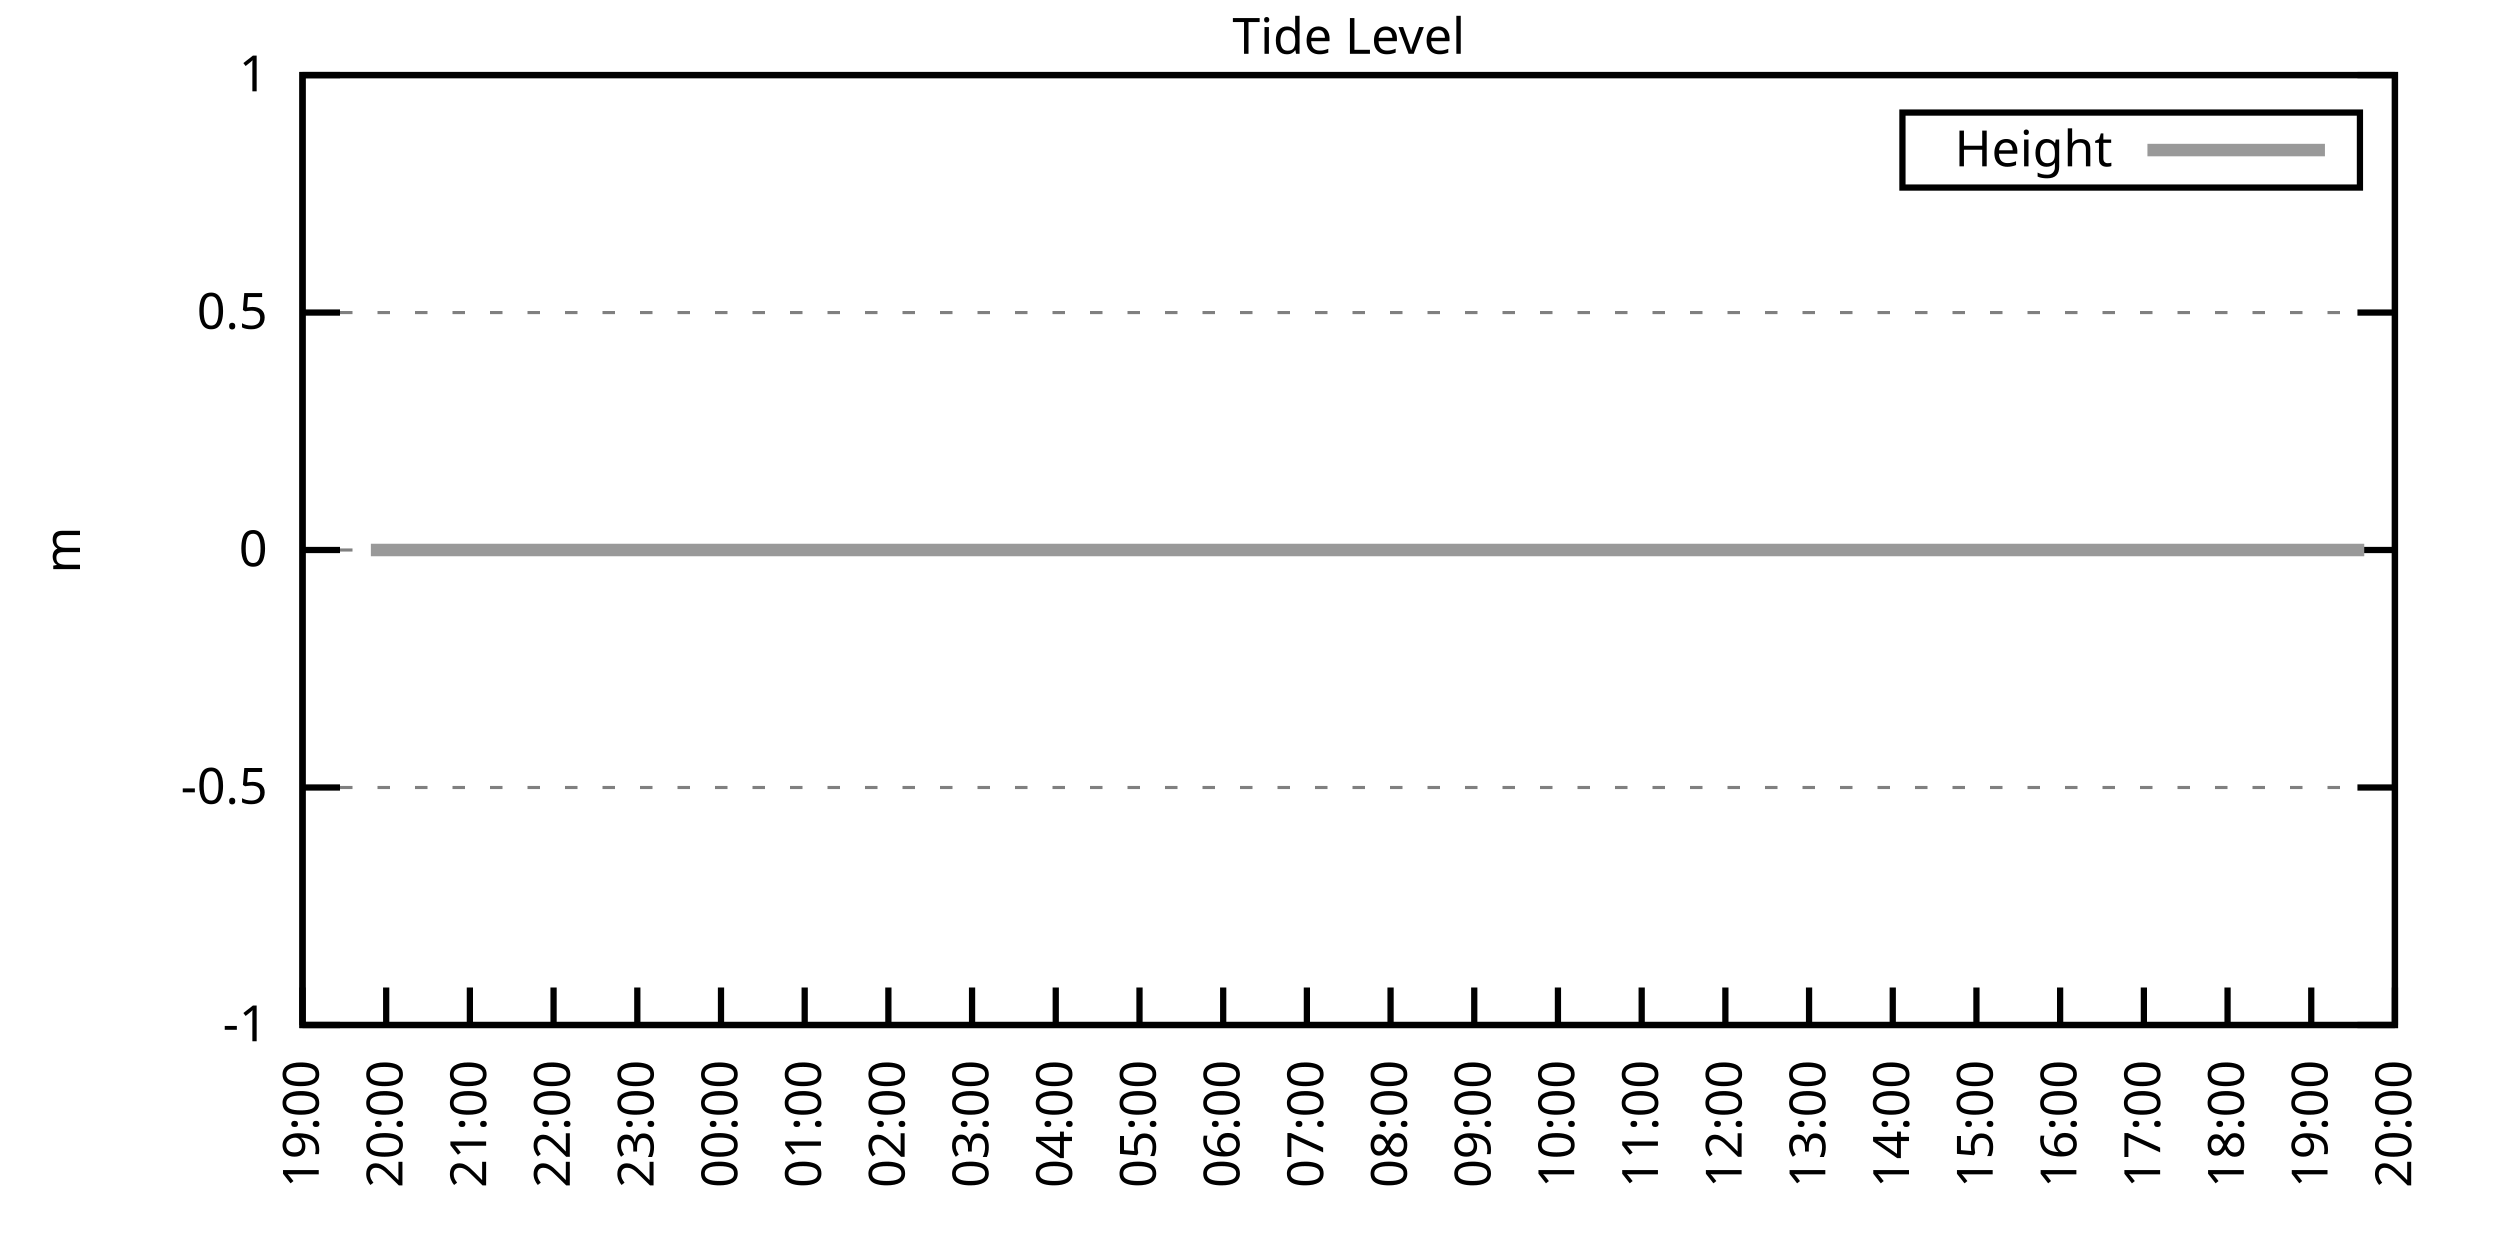
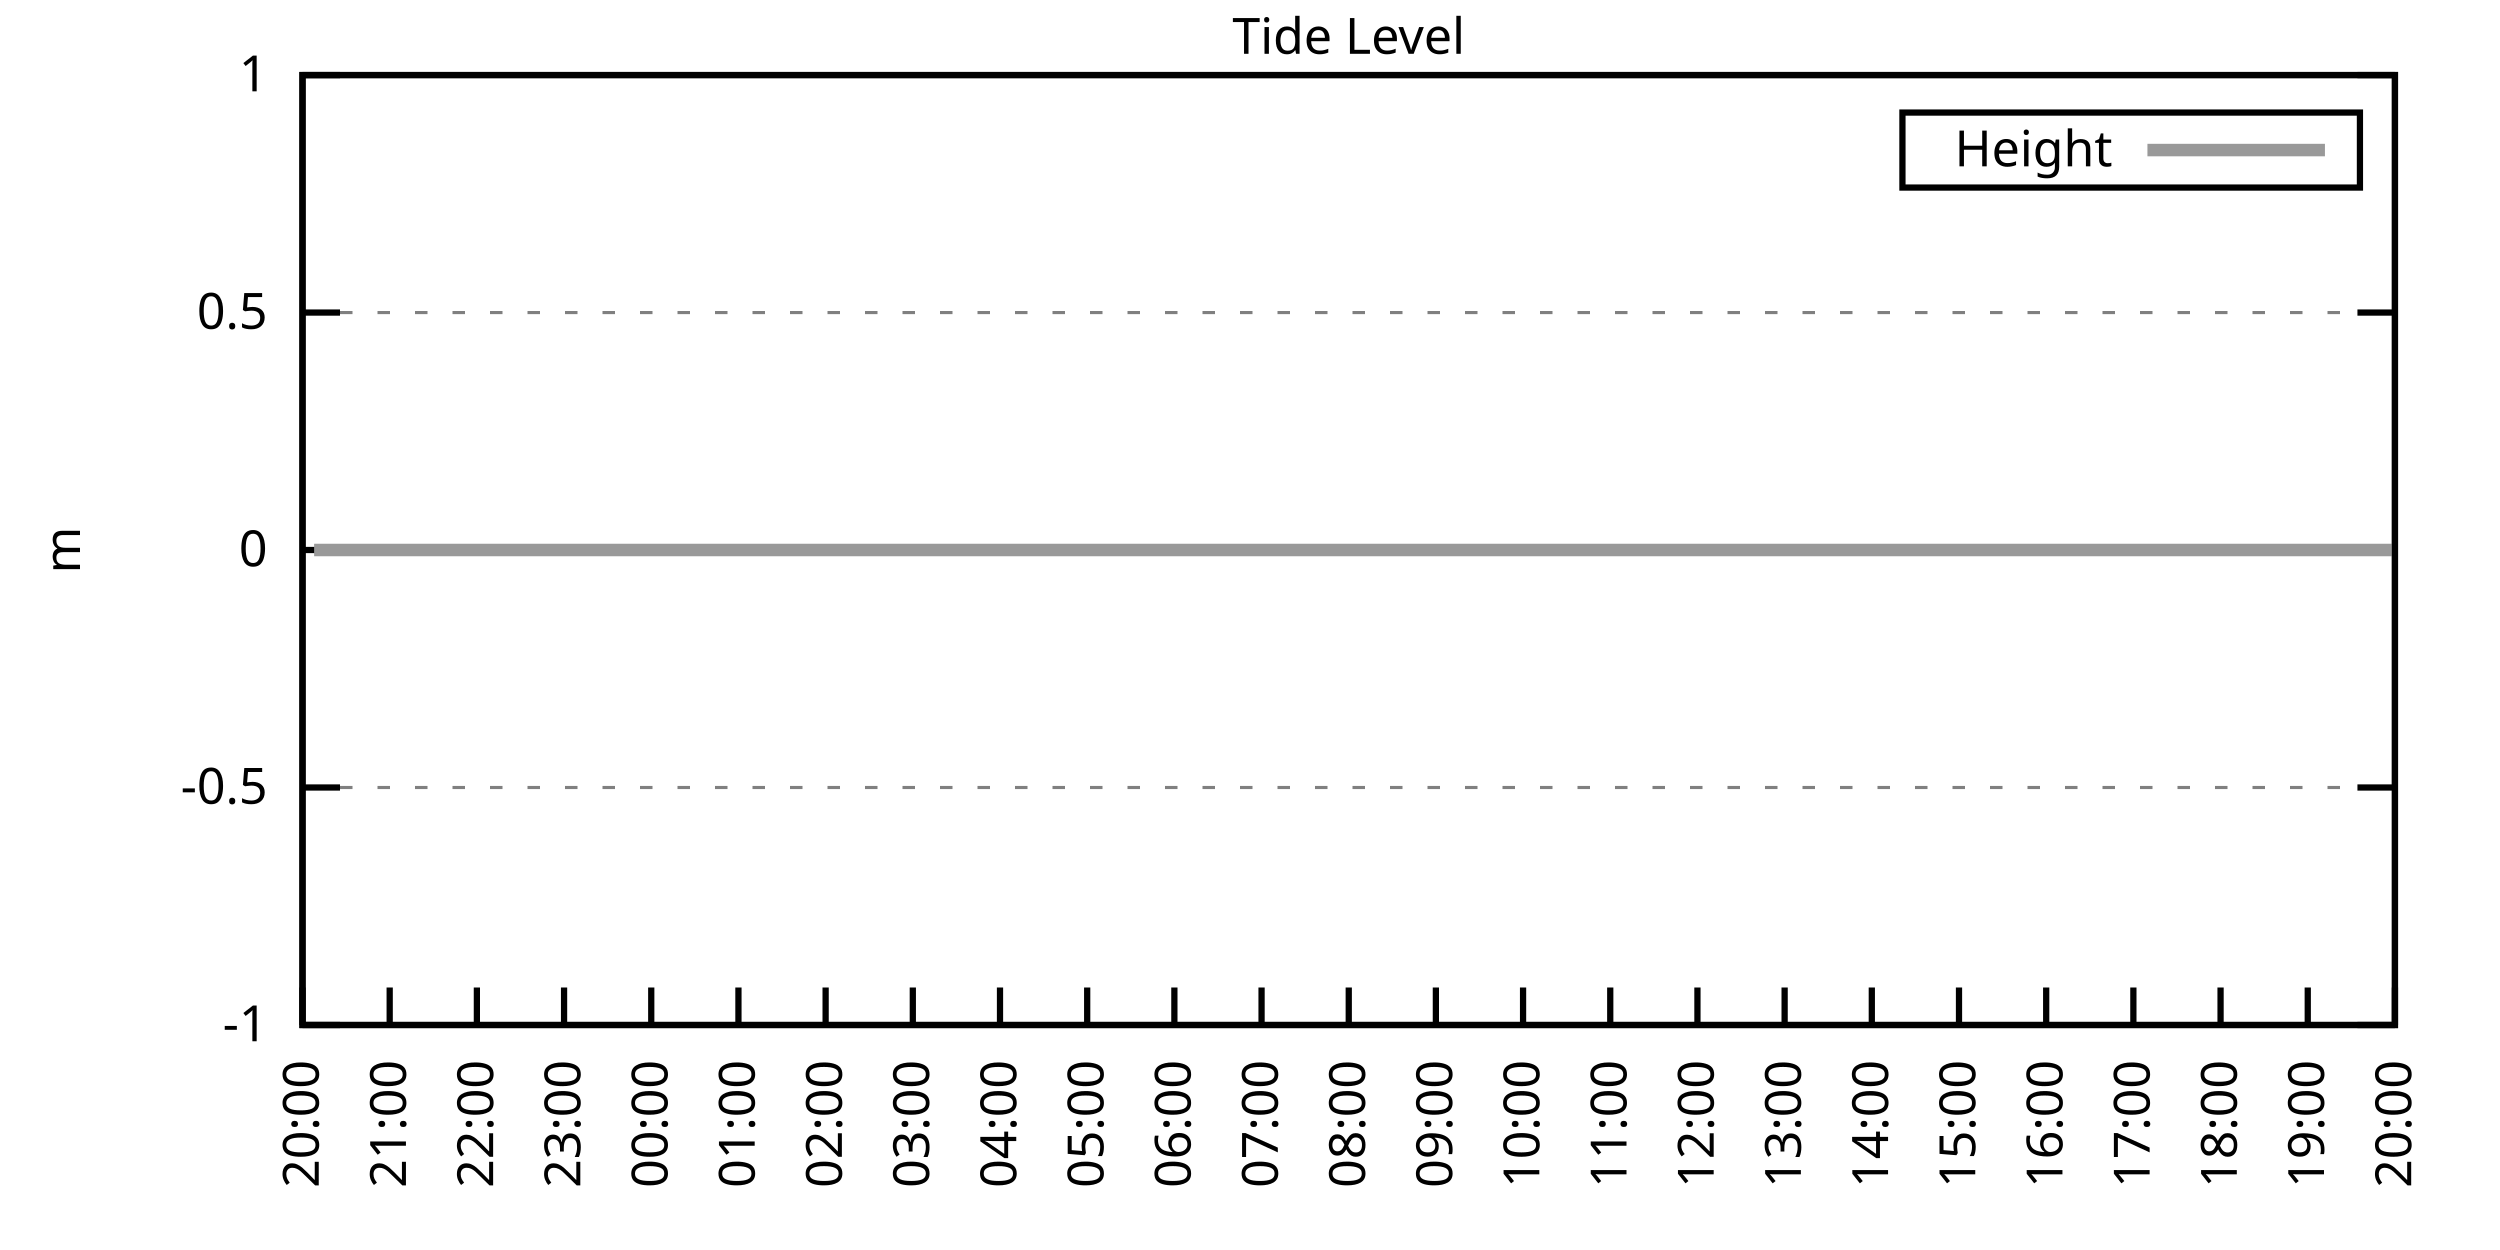
<svg xmlns="http://www.w3.org/2000/svg" xmlns:xlink="http://www.w3.org/1999/xlink" width="400" height="200" viewBox="0 0 400 200">
  <g id="gnuplot_canvas">
    <rect x="0" y="0" width="400" height="200" fill="none" />
    <defs>
      <circle id="gpDot" r="0.5" stroke-width="0.5" stroke="currentColor" />
      <path id="gpPt0" stroke-width="0.333" stroke="currentColor" d="M-1,0 h2 M0,-1 v2" />
      <path id="gpPt1" stroke-width="0.333" stroke="currentColor" d="M-1,-1 L1,1 M1,-1 L-1,1" />
      <path id="gpPt2" stroke-width="0.333" stroke="currentColor" d="M-1,0 L1,0 M0,-1 L0,1 M-1,-1 L1,1 M-1,1 L1,-1" />
      <rect id="gpPt3" stroke-width="0.333" stroke="currentColor" x="-1" y="-1" width="2" height="2" />
      <rect id="gpPt4" stroke-width="0.333" stroke="currentColor" fill="currentColor" x="-1" y="-1" width="2" height="2" />
      <circle id="gpPt5" stroke-width="0.333" stroke="currentColor" cx="0" cy="0" r="1" />
      <use xlink:href="#gpPt5" id="gpPt6" fill="currentColor" stroke="none" />
      <path id="gpPt7" stroke-width="0.333" stroke="currentColor" d="M0,-1.33 L-1.33,0.67 L1.33,0.67 z" />
      <use xlink:href="#gpPt7" id="gpPt8" fill="currentColor" stroke="none" />
      <use xlink:href="#gpPt7" id="gpPt9" stroke="currentColor" transform="rotate(180)" />
      <use xlink:href="#gpPt9" id="gpPt10" fill="currentColor" stroke="none" />
      <use xlink:href="#gpPt3" id="gpPt11" stroke="currentColor" transform="rotate(45)" />
      <use xlink:href="#gpPt11" id="gpPt12" fill="currentColor" stroke="none" />
      <path id="gpPt13" stroke-width="0.333" stroke="currentColor" d="M0,1.330 L1.265,0.411 L0.782,-1.067 L-0.782,-1.076 L-1.265,0.411 z" />
      <use xlink:href="#gpPt13" id="gpPt14" fill="currentColor" stroke="none" />
      <filter id="textbox" filterUnits="objectBoundingBox" x="0" y="0" height="1" width="1">
        <feFlood flood-color="white" flood-opacity="1" result="bgnd" />
        <feComposite in="SourceGraphic" in2="bgnd" operator="atop" />
      </filter>
      <filter id="greybox" filterUnits="objectBoundingBox" x="0" y="0" height="1" width="1">
        <feFlood flood-color="lightgrey" flood-opacity="1" result="grey" />
        <feComposite in="SourceGraphic" in2="grey" operator="atop" />
      </filter>
    </defs>
    <g fill="none" color="white" stroke="currentColor" stroke-width="1.00" stroke-linecap="butt" stroke-linejoin="miter">
</g>
    <g fill="none" color="black" stroke="currentColor" stroke-width="1.00" stroke-linecap="butt" stroke-linejoin="miter">
      <g stroke="none" shape-rendering="crispEdges">
        <polygon fill="rgb(255, 255, 255)" points="48.40,164.00 383.18,164.00 383.18,12.02 48.40,12.02 " />
      </g>
    </g>
    <g fill="none" color="black" stroke="currentColor" stroke-width="1.00" stroke-linecap="butt" stroke-linejoin="miter">
</g>
    <g fill="none" color="black" stroke="black" stroke-width="0.50" stroke-linecap="butt" stroke-linejoin="miter">
</g>
    <g fill="none" color="gray" stroke="currentColor" stroke-width="0.50" stroke-linecap="butt" stroke-linejoin="miter">
      <path stroke="gray" stroke-dasharray="2,4" class="gridline" d="M48.40,164.00 L383.19,164.00  " />
    </g>
    <g fill="none" color="gray" stroke="gray" stroke-width="1.00" stroke-linecap="butt" stroke-linejoin="miter">
</g>
    <g fill="none" color="black" stroke="currentColor" stroke-width="1.00" stroke-linecap="butt" stroke-linejoin="miter">
      <path stroke="black" d="M48.40,164.00 L54.40,164.00 M383.19,164.00 L377.19,164.00  " />
      <g transform="translate(42.80,166.60)" stroke="none" fill="black" font-family="Sans" font-size="8.00" text-anchor="end">
        <text>
          <tspan font-family="Sans">-1</tspan>
        </text>
      </g>
    </g>
    <g fill="none" color="black" stroke="currentColor" stroke-width="1.00" stroke-linecap="butt" stroke-linejoin="miter">
</g>
    <g fill="none" color="black" stroke="black" stroke-width="0.50" stroke-linecap="butt" stroke-linejoin="miter">
</g>
    <g fill="none" color="gray" stroke="currentColor" stroke-width="0.50" stroke-linecap="butt" stroke-linejoin="miter">
      <path stroke="gray" stroke-dasharray="2,4" class="gridline" d="M48.40,126.00 L383.19,126.00  " />
    </g>
    <g fill="none" color="gray" stroke="gray" stroke-width="1.00" stroke-linecap="butt" stroke-linejoin="miter">
</g>
    <g fill="none" color="black" stroke="currentColor" stroke-width="1.00" stroke-linecap="butt" stroke-linejoin="miter">
      <path stroke="black" d="M48.40,126.00 L54.40,126.00 M383.19,126.00 L377.19,126.00  " />
      <g transform="translate(42.80,128.60)" stroke="none" fill="black" font-family="Sans" font-size="8.00" text-anchor="end">
        <text>
          <tspan font-family="Sans">-0.5</tspan>
        </text>
      </g>
    </g>
    <g fill="none" color="black" stroke="currentColor" stroke-width="1.00" stroke-linecap="butt" stroke-linejoin="miter">
</g>
    <g fill="none" color="black" stroke="black" stroke-width="0.50" stroke-linecap="butt" stroke-linejoin="miter">
</g>
    <g fill="none" color="gray" stroke="currentColor" stroke-width="0.50" stroke-linecap="butt" stroke-linejoin="miter">
      <path stroke="gray" stroke-dasharray="2,4" class="gridline" d="M48.40,88.00 L383.19,88.00  " />
    </g>
    <g fill="none" color="gray" stroke="gray" stroke-width="1.00" stroke-linecap="butt" stroke-linejoin="miter">
</g>
    <g fill="none" color="black" stroke="currentColor" stroke-width="1.00" stroke-linecap="butt" stroke-linejoin="miter">
      <path stroke="black" d="M48.40,88.00 L54.40,88.00 M383.19,88.00 L377.19,88.00  " />
      <g transform="translate(42.80,90.60)" stroke="none" fill="black" font-family="Sans" font-size="8.00" text-anchor="end">
        <text>
          <tspan font-family="Sans"> 0</tspan>
        </text>
      </g>
    </g>
    <g fill="none" color="black" stroke="currentColor" stroke-width="1.00" stroke-linecap="butt" stroke-linejoin="miter">
</g>
    <g fill="none" color="black" stroke="black" stroke-width="0.50" stroke-linecap="butt" stroke-linejoin="miter">
</g>
    <g fill="none" color="gray" stroke="currentColor" stroke-width="0.50" stroke-linecap="butt" stroke-linejoin="miter">
      <path stroke="gray" stroke-dasharray="2,4" class="gridline" d="M48.40,50.01 L383.19,50.01  " />
    </g>
    <g fill="none" color="gray" stroke="gray" stroke-width="1.00" stroke-linecap="butt" stroke-linejoin="miter">
</g>
    <g fill="none" color="black" stroke="currentColor" stroke-width="1.00" stroke-linecap="butt" stroke-linejoin="miter">
      <path stroke="black" d="M48.40,50.01 L54.40,50.01 M383.19,50.01 L377.19,50.01  " />
      <g transform="translate(42.80,52.61)" stroke="none" fill="black" font-family="Sans" font-size="8.00" text-anchor="end">
        <text>
          <tspan font-family="Sans"> 0.5</tspan>
        </text>
      </g>
    </g>
    <g fill="none" color="black" stroke="currentColor" stroke-width="1.00" stroke-linecap="butt" stroke-linejoin="miter">
</g>
    <g fill="none" color="black" stroke="black" stroke-width="0.50" stroke-linecap="butt" stroke-linejoin="miter">
</g>
    <g fill="none" color="gray" stroke="currentColor" stroke-width="0.50" stroke-linecap="butt" stroke-linejoin="miter">
      <path stroke="gray" stroke-dasharray="2,4" class="gridline" d="M48.40,12.01 L383.19,12.01  " />
    </g>
    <g fill="none" color="gray" stroke="gray" stroke-width="1.00" stroke-linecap="butt" stroke-linejoin="miter">
</g>
    <g fill="none" color="black" stroke="currentColor" stroke-width="1.00" stroke-linecap="butt" stroke-linejoin="miter">
      <path stroke="black" d="M48.40,12.01 L54.40,12.01 M383.19,12.01 L377.19,12.01  " />
      <g transform="translate(42.80,14.61)" stroke="none" fill="black" font-family="Sans" font-size="8.00" text-anchor="end">
        <text>
          <tspan font-family="Sans"> 1</tspan>
        </text>
      </g>
    </g>
    <g fill="none" color="black" stroke="currentColor" stroke-width="1.00" stroke-linecap="butt" stroke-linejoin="miter">
      <path stroke="black" d="M48.40,164.00 L48.40,158.00  " />
      <g transform="translate(51.00,169.60) rotate(270.00)" stroke="none" fill="black" font-family="Sans" font-size="8.00" text-anchor="end">
        <text>
-           <tspan font-family="Sans">19:00</tspan>
-         </text>
-       </g>
-     </g>
-     <g fill="none" color="black" stroke="currentColor" stroke-width="1.00" stroke-linecap="butt" stroke-linejoin="miter">
-       <path stroke="black" d="M61.79,164.00 L61.79,158.00  " />
-       <g transform="translate(64.39,169.60) rotate(270.00)" stroke="none" fill="black" font-family="Sans" font-size="8.00" text-anchor="end">
-         <text>
          <tspan font-family="Sans">20:00</tspan>
        </text>
      </g>
    </g>
    <g fill="none" color="black" stroke="currentColor" stroke-width="1.00" stroke-linecap="butt" stroke-linejoin="miter">
-       <path stroke="black" d="M75.18,164.00 L75.18,158.00  " />
-       <g transform="translate(77.78,169.60) rotate(270.00)" stroke="none" fill="black" font-family="Sans" font-size="8.00" text-anchor="end">
+       <path stroke="black" d="M62.35,164.00 L62.35,158.00  " />
+       <g transform="translate(64.95,169.60) rotate(270.00)" stroke="none" fill="black" font-family="Sans" font-size="8.00" text-anchor="end">
        <text>
          <tspan font-family="Sans">21:00</tspan>
        </text>
      </g>
    </g>
    <g fill="none" color="black" stroke="currentColor" stroke-width="1.00" stroke-linecap="butt" stroke-linejoin="miter">
-       <path stroke="black" d="M88.57,164.00 L88.57,158.00  " />
-       <g transform="translate(91.17,169.60) rotate(270.00)" stroke="none" fill="black" font-family="Sans" font-size="8.00" text-anchor="end">
+       <path stroke="black" d="M76.30,164.00 L76.30,158.00  " />
+       <g transform="translate(78.90,169.60) rotate(270.00)" stroke="none" fill="black" font-family="Sans" font-size="8.00" text-anchor="end">
        <text>
          <tspan font-family="Sans">22:00</tspan>
        </text>
      </g>
    </g>
    <g fill="none" color="black" stroke="currentColor" stroke-width="1.00" stroke-linecap="butt" stroke-linejoin="miter">
-       <path stroke="black" d="M101.97,164.00 L101.97,158.00  " />
-       <g transform="translate(104.57,169.60) rotate(270.00)" stroke="none" fill="black" font-family="Sans" font-size="8.00" text-anchor="end">
+       <path stroke="black" d="M90.25,164.00 L90.25,158.00  " />
+       <g transform="translate(92.85,169.60) rotate(270.00)" stroke="none" fill="black" font-family="Sans" font-size="8.00" text-anchor="end">
        <text>
          <tspan font-family="Sans">23:00</tspan>
        </text>
      </g>
    </g>
    <g fill="none" color="black" stroke="currentColor" stroke-width="1.00" stroke-linecap="butt" stroke-linejoin="miter">
-       <path stroke="black" d="M115.36,164.00 L115.36,158.00  " />
-       <g transform="translate(117.96,169.60) rotate(270.00)" stroke="none" fill="black" font-family="Sans" font-size="8.00" text-anchor="end">
+       <path stroke="black" d="M104.20,164.00 L104.20,158.00  " />
+       <g transform="translate(106.80,169.60) rotate(270.00)" stroke="none" fill="black" font-family="Sans" font-size="8.00" text-anchor="end">
        <text>
          <tspan font-family="Sans">00:00</tspan>
        </text>
      </g>
    </g>
    <g fill="none" color="black" stroke="currentColor" stroke-width="1.00" stroke-linecap="butt" stroke-linejoin="miter">
-       <path stroke="black" d="M128.75,164.00 L128.75,158.00  " />
-       <g transform="translate(131.35,169.60) rotate(270.00)" stroke="none" fill="black" font-family="Sans" font-size="8.00" text-anchor="end">
+       <path stroke="black" d="M118.15,164.00 L118.15,158.00  " />
+       <g transform="translate(120.75,169.60) rotate(270.00)" stroke="none" fill="black" font-family="Sans" font-size="8.00" text-anchor="end">
        <text>
          <tspan font-family="Sans">01:00</tspan>
        </text>
      </g>
    </g>
    <g fill="none" color="black" stroke="currentColor" stroke-width="1.00" stroke-linecap="butt" stroke-linejoin="miter">
-       <path stroke="black" d="M142.14,164.00 L142.14,158.00  " />
-       <g transform="translate(144.74,169.60) rotate(270.00)" stroke="none" fill="black" font-family="Sans" font-size="8.00" text-anchor="end">
+       <path stroke="black" d="M132.10,164.00 L132.10,158.00  " />
+       <g transform="translate(134.70,169.60) rotate(270.00)" stroke="none" fill="black" font-family="Sans" font-size="8.00" text-anchor="end">
        <text>
          <tspan font-family="Sans">02:00</tspan>
        </text>
      </g>
    </g>
    <g fill="none" color="black" stroke="currentColor" stroke-width="1.00" stroke-linecap="butt" stroke-linejoin="miter">
-       <path stroke="black" d="M155.53,164.00 L155.53,158.00  " />
-       <g transform="translate(158.13,169.60) rotate(270.00)" stroke="none" fill="black" font-family="Sans" font-size="8.00" text-anchor="end">
+       <path stroke="black" d="M146.05,164.00 L146.05,158.00  " />
+       <g transform="translate(148.65,169.60) rotate(270.00)" stroke="none" fill="black" font-family="Sans" font-size="8.00" text-anchor="end">
        <text>
          <tspan font-family="Sans">03:00</tspan>
        </text>
      </g>
    </g>
    <g fill="none" color="black" stroke="currentColor" stroke-width="1.00" stroke-linecap="butt" stroke-linejoin="miter">
-       <path stroke="black" d="M168.92,164.00 L168.92,158.00  " />
-       <g transform="translate(171.52,169.60) rotate(270.00)" stroke="none" fill="black" font-family="Sans" font-size="8.00" text-anchor="end">
+       <path stroke="black" d="M160.00,164.00 L160.00,158.00  " />
+       <g transform="translate(162.60,169.60) rotate(270.00)" stroke="none" fill="black" font-family="Sans" font-size="8.00" text-anchor="end">
        <text>
          <tspan font-family="Sans">04:00</tspan>
        </text>
      </g>
    </g>
    <g fill="none" color="black" stroke="currentColor" stroke-width="1.00" stroke-linecap="butt" stroke-linejoin="miter">
-       <path stroke="black" d="M182.32,164.00 L182.32,158.00  " />
-       <g transform="translate(184.92,169.60) rotate(270.00)" stroke="none" fill="black" font-family="Sans" font-size="8.00" text-anchor="end">
+       <path stroke="black" d="M173.95,164.00 L173.95,158.00  " />
+       <g transform="translate(176.55,169.60) rotate(270.00)" stroke="none" fill="black" font-family="Sans" font-size="8.00" text-anchor="end">
        <text>
          <tspan font-family="Sans">05:00</tspan>
        </text>
      </g>
    </g>
    <g fill="none" color="black" stroke="currentColor" stroke-width="1.00" stroke-linecap="butt" stroke-linejoin="miter">
-       <path stroke="black" d="M195.71,164.00 L195.71,158.00  " />
-       <g transform="translate(198.31,169.60) rotate(270.00)" stroke="none" fill="black" font-family="Sans" font-size="8.00" text-anchor="end">
+       <path stroke="black" d="M187.90,164.00 L187.90,158.00  " />
+       <g transform="translate(190.50,169.60) rotate(270.00)" stroke="none" fill="black" font-family="Sans" font-size="8.00" text-anchor="end">
        <text>
          <tspan font-family="Sans">06:00</tspan>
        </text>
      </g>
    </g>
    <g fill="none" color="black" stroke="currentColor" stroke-width="1.00" stroke-linecap="butt" stroke-linejoin="miter">
-       <path stroke="black" d="M209.10,164.00 L209.10,158.00  " />
-       <g transform="translate(211.70,169.60) rotate(270.00)" stroke="none" fill="black" font-family="Sans" font-size="8.00" text-anchor="end">
+       <path stroke="black" d="M201.85,164.00 L201.85,158.00  " />
+       <g transform="translate(204.45,169.60) rotate(270.00)" stroke="none" fill="black" font-family="Sans" font-size="8.00" text-anchor="end">
        <text>
          <tspan font-family="Sans">07:00</tspan>
        </text>
      </g>
    </g>
    <g fill="none" color="black" stroke="currentColor" stroke-width="1.00" stroke-linecap="butt" stroke-linejoin="miter">
-       <path stroke="black" d="M222.49,164.00 L222.49,158.00  " />
-       <g transform="translate(225.09,169.60) rotate(270.00)" stroke="none" fill="black" font-family="Sans" font-size="8.00" text-anchor="end">
+       <path stroke="black" d="M215.80,164.00 L215.80,158.00  " />
+       <g transform="translate(218.40,169.60) rotate(270.00)" stroke="none" fill="black" font-family="Sans" font-size="8.00" text-anchor="end">
        <text>
          <tspan font-family="Sans">08:00</tspan>
        </text>
      </g>
    </g>
    <g fill="none" color="black" stroke="currentColor" stroke-width="1.00" stroke-linecap="butt" stroke-linejoin="miter">
-       <path stroke="black" d="M235.88,164.00 L235.88,158.00  " />
-       <g transform="translate(238.48,169.60) rotate(270.00)" stroke="none" fill="black" font-family="Sans" font-size="8.00" text-anchor="end">
+       <path stroke="black" d="M229.74,164.00 L229.74,158.00  " />
+       <g transform="translate(232.34,169.60) rotate(270.00)" stroke="none" fill="black" font-family="Sans" font-size="8.00" text-anchor="end">
        <text>
          <tspan font-family="Sans">09:00</tspan>
        </text>
      </g>
    </g>
    <g fill="none" color="black" stroke="currentColor" stroke-width="1.00" stroke-linecap="butt" stroke-linejoin="miter">
-       <path stroke="black" d="M249.27,164.00 L249.27,158.00  " />
-       <g transform="translate(251.87,169.60) rotate(270.00)" stroke="none" fill="black" font-family="Sans" font-size="8.00" text-anchor="end">
+       <path stroke="black" d="M243.69,164.00 L243.69,158.00  " />
+       <g transform="translate(246.29,169.60) rotate(270.00)" stroke="none" fill="black" font-family="Sans" font-size="8.00" text-anchor="end">
        <text>
          <tspan font-family="Sans">10:00</tspan>
        </text>
      </g>
    </g>
    <g fill="none" color="black" stroke="currentColor" stroke-width="1.00" stroke-linecap="butt" stroke-linejoin="miter">
-       <path stroke="black" d="M262.67,164.00 L262.67,158.00  " />
-       <g transform="translate(265.27,169.60) rotate(270.00)" stroke="none" fill="black" font-family="Sans" font-size="8.00" text-anchor="end">
+       <path stroke="black" d="M257.64,164.00 L257.64,158.00  " />
+       <g transform="translate(260.24,169.60) rotate(270.00)" stroke="none" fill="black" font-family="Sans" font-size="8.00" text-anchor="end">
        <text>
          <tspan font-family="Sans">11:00</tspan>
        </text>
      </g>
    </g>
    <g fill="none" color="black" stroke="currentColor" stroke-width="1.00" stroke-linecap="butt" stroke-linejoin="miter">
-       <path stroke="black" d="M276.06,164.00 L276.06,158.00  " />
-       <g transform="translate(278.66,169.60) rotate(270.00)" stroke="none" fill="black" font-family="Sans" font-size="8.00" text-anchor="end">
+       <path stroke="black" d="M271.59,164.00 L271.59,158.00  " />
+       <g transform="translate(274.19,169.60) rotate(270.00)" stroke="none" fill="black" font-family="Sans" font-size="8.00" text-anchor="end">
        <text>
          <tspan font-family="Sans">12:00</tspan>
        </text>
      </g>
    </g>
    <g fill="none" color="black" stroke="currentColor" stroke-width="1.00" stroke-linecap="butt" stroke-linejoin="miter">
-       <path stroke="black" d="M289.45,164.00 L289.45,158.00  " />
-       <g transform="translate(292.05,169.60) rotate(270.00)" stroke="none" fill="black" font-family="Sans" font-size="8.00" text-anchor="end">
+       <path stroke="black" d="M285.54,164.00 L285.54,158.00  " />
+       <g transform="translate(288.14,169.60) rotate(270.00)" stroke="none" fill="black" font-family="Sans" font-size="8.00" text-anchor="end">
        <text>
          <tspan font-family="Sans">13:00</tspan>
        </text>
      </g>
    </g>
    <g fill="none" color="black" stroke="currentColor" stroke-width="1.00" stroke-linecap="butt" stroke-linejoin="miter">
-       <path stroke="black" d="M302.84,164.00 L302.84,158.00  " />
-       <g transform="translate(305.44,169.60) rotate(270.00)" stroke="none" fill="black" font-family="Sans" font-size="8.00" text-anchor="end">
+       <path stroke="black" d="M299.49,164.00 L299.49,158.00  " />
+       <g transform="translate(302.09,169.60) rotate(270.00)" stroke="none" fill="black" font-family="Sans" font-size="8.00" text-anchor="end">
        <text>
          <tspan font-family="Sans">14:00</tspan>
        </text>
      </g>
    </g>
    <g fill="none" color="black" stroke="currentColor" stroke-width="1.00" stroke-linecap="butt" stroke-linejoin="miter">
-       <path stroke="black" d="M316.23,164.00 L316.23,158.00  " />
-       <g transform="translate(318.83,169.60) rotate(270.00)" stroke="none" fill="black" font-family="Sans" font-size="8.00" text-anchor="end">
+       <path stroke="black" d="M313.44,164.00 L313.44,158.00  " />
+       <g transform="translate(316.04,169.60) rotate(270.00)" stroke="none" fill="black" font-family="Sans" font-size="8.00" text-anchor="end">
        <text>
          <tspan font-family="Sans">15:00</tspan>
        </text>
      </g>
    </g>
    <g fill="none" color="black" stroke="currentColor" stroke-width="1.00" stroke-linecap="butt" stroke-linejoin="miter">
-       <path stroke="black" d="M329.62,164.00 L329.62,158.00  " />
-       <g transform="translate(332.22,169.60) rotate(270.00)" stroke="none" fill="black" font-family="Sans" font-size="8.00" text-anchor="end">
+       <path stroke="black" d="M327.39,164.00 L327.39,158.00  " />
+       <g transform="translate(329.99,169.60) rotate(270.00)" stroke="none" fill="black" font-family="Sans" font-size="8.00" text-anchor="end">
        <text>
          <tspan font-family="Sans">16:00</tspan>
        </text>
      </g>
    </g>
    <g fill="none" color="black" stroke="currentColor" stroke-width="1.00" stroke-linecap="butt" stroke-linejoin="miter">
-       <path stroke="black" d="M343.02,164.00 L343.02,158.00  " />
-       <g transform="translate(345.62,169.60) rotate(270.00)" stroke="none" fill="black" font-family="Sans" font-size="8.00" text-anchor="end">
+       <path stroke="black" d="M341.34,164.00 L341.34,158.00  " />
+       <g transform="translate(343.94,169.60) rotate(270.00)" stroke="none" fill="black" font-family="Sans" font-size="8.00" text-anchor="end">
        <text>
          <tspan font-family="Sans">17:00</tspan>
        </text>
      </g>
    </g>
    <g fill="none" color="black" stroke="currentColor" stroke-width="1.00" stroke-linecap="butt" stroke-linejoin="miter">
-       <path stroke="black" d="M356.41,164.00 L356.41,158.00  " />
-       <g transform="translate(359.01,169.60) rotate(270.00)" stroke="none" fill="black" font-family="Sans" font-size="8.00" text-anchor="end">
+       <path stroke="black" d="M355.29,164.00 L355.29,158.00  " />
+       <g transform="translate(357.89,169.60) rotate(270.00)" stroke="none" fill="black" font-family="Sans" font-size="8.00" text-anchor="end">
        <text>
          <tspan font-family="Sans">18:00</tspan>
        </text>
      </g>
    </g>
    <g fill="none" color="black" stroke="currentColor" stroke-width="1.00" stroke-linecap="butt" stroke-linejoin="miter">
-       <path stroke="black" d="M369.80,164.00 L369.80,158.00  " />
-       <g transform="translate(372.40,169.60) rotate(270.00)" stroke="none" fill="black" font-family="Sans" font-size="8.00" text-anchor="end">
+       <path stroke="black" d="M369.24,164.00 L369.24,158.00  " />
+       <g transform="translate(371.84,169.60) rotate(270.00)" stroke="none" fill="black" font-family="Sans" font-size="8.00" text-anchor="end">
        <text>
          <tspan font-family="Sans">19:00</tspan>
        </text>
      </g>
    </g>
    <g fill="none" color="black" stroke="currentColor" stroke-width="1.00" stroke-linecap="butt" stroke-linejoin="miter">
      <path stroke="black" d="M383.19,164.00 L383.19,158.00  " />
      <g transform="translate(385.79,169.60) rotate(270.00)" stroke="none" fill="black" font-family="Sans" font-size="8.00" text-anchor="end">
        <text>
          <tspan font-family="Sans">20:00</tspan>
        </text>
      </g>
    </g>
    <g fill="none" color="black" stroke="currentColor" stroke-width="1.00" stroke-linecap="butt" stroke-linejoin="miter">
</g>
    <g fill="none" color="black" stroke="currentColor" stroke-width="1.00" stroke-linecap="butt" stroke-linejoin="miter">
      <path stroke="black" d="M48.40,12.01 L48.40,164.00 L383.19,164.00 L383.19,12.01 L48.40,12.01 Z  " />
    </g>
    <g fill="none" color="black" stroke="currentColor" stroke-width="1.00" stroke-linecap="butt" stroke-linejoin="miter">
</g>
    <g fill="none" color="black" stroke="currentColor" stroke-width="1.00" stroke-linecap="butt" stroke-linejoin="miter">
      <path stroke="black" d="M304.39,30.01 L304.39,18.01 L377.59,18.01 L377.59,30.01 L304.39,30.01 Z  " />
    </g>
    <g id="Tide_level_plot_1">
      <g fill="none" color="white" stroke="black" stroke-width="2.00" stroke-linecap="butt" stroke-linejoin="miter">
</g>
      <g fill="none" color="black" stroke="currentColor" stroke-width="2.00" stroke-linecap="butt" stroke-linejoin="miter">
        <g transform="translate(337.99,26.61)" stroke="none" fill="black" font-family="Sans" font-size="8.00" text-anchor="end">
          <text>
            <tspan font-family="Sans">Height</tspan>
          </text>
        </g>
      </g>
      <g fill="none" color="black" stroke="currentColor" stroke-width="2.00" stroke-linecap="butt" stroke-linejoin="miter">
-         <path stroke="rgb(153, 153, 153)" d="M343.59,24.01 L371.99,24.01 M59.34,88.00 L61.35,88.00 L63.58,88.00 L66.03,88.00 L68.04,88.00 L70.27,88.00   L72.73,88.00 L74.96,88.00 L76.97,88.00 L79.42,88.00 L81.21,88.00 L83.66,88.00 L85.90,88.00 L88.13,88.00   L90.14,88.00 L92.59,88.00 L95.05,88.00 L96.83,88.00 L99.29,88.00 L101.74,88.00 L103.53,88.00 L106.21,88.00   L108.22,88.00 L110.45,88.00 L112.90,88.00 L114.91,88.00 L117.37,88.00 L119.15,88.00 L121.38,88.00 L123.84,88.00   L126.07,88.00 L128.30,88.00 L130.31,88.00 L132.99,88.00 L135.00,88.00 L137.45,88.00 L139.24,88.00 L141.03,88.00   L143.93,88.00 L146.16,88.00 L148.39,88.00 L150.40,88.00 L152.85,88.00 L155.09,88.00 L157.32,88.00 L159.55,88.00   L162.01,88.00 L164.01,88.00 L166.47,88.00 L168.70,88.00 L170.93,88.00 L172.94,88.00 L175.17,88.00 L177.41,88.00   L179.41,88.00 L181.87,88.00 L184.10,88.00 L186.56,88.00 L188.57,88.00 L190.80,88.00 L193.25,88.00 L195.26,88.00   L197.49,88.00 L199.73,88.00 L202.18,88.00 L204.19,88.00 L206.64,88.00 L208.43,88.00 L211.11,88.00 L213.12,88.00   L215.57,88.00 L217.80,88.00 L220.04,88.00 L222.27,88.00 L224.05,88.00 L226.51,88.00 L228.74,88.00 L231.20,88.00   L233.20,88.00 L235.66,88.00 L237.89,88.00 L239.68,88.00 L242.13,88.00 L244.59,88.00 L246.82,88.00 L248.83,88.00   L251.28,88.00 L253.29,88.00 L255.30,88.00 L257.76,88.00 L260.21,88.00 L262.22,88.00 L264.23,88.00 L266.68,88.00   L269.14,88.00 L271.15,88.00 L273.38,88.00 L275.61,88.00 L277.84,88.00 L280.30,88.00 L282.53,88.00 L284.54,88.00   L286.77,88.00 L289.23,88.00 L291.23,88.00 L293.47,88.00 L295.70,88.00 L297.71,88.00 L300.16,88.00 L302.62,88.00   L304.85,88.00 L306.63,88.00 L309.09,88.00 L311.54,88.00 L313.55,88.00 L315.79,88.00 L318.24,88.00 L320.25,88.00   L322.70,88.00 L324.71,88.00 L326.95,88.00 L329.40,88.00 L331.63,88.00 L333.64,88.00 L336.10,88.00 L338.33,88.00   L340.34,88.00 L342.79,88.00 L344.80,88.00 L347.26,88.00 L349.49,88.00 L351.50,88.00 L353.73,88.00 L356.18,88.00   L358.19,88.00 L360.65,88.00 L362.66,88.00 L364.89,88.00 L367.12,88.00 L369.35,88.00 L371.58,88.00 L373.82,88.00   L376.27,88.00 L378.28,88.00  " />
+         <path stroke="rgb(153, 153, 153)" d="M343.59,24.01 L371.99,24.01 M50.26,88.00 L52.82,88.00 L54.91,88.00 L57.23,88.00 L59.79,88.00 L62.12,88.00   L64.21,88.00 L66.77,88.00 L68.63,88.00 L71.18,88.00 L73.51,88.00 L75.83,88.00 L77.93,88.00 L80.48,88.00   L83.04,88.00 L84.90,88.00 L87.46,88.00 L90.02,88.00 L91.88,88.00 L94.67,88.00 L96.76,88.00 L99.08,88.00   L101.64,88.00 L103.73,88.00 L106.29,88.00 L108.15,88.00 L110.48,88.00 L113.03,88.00 L115.36,88.00 L117.68,88.00   L119.78,88.00 L122.57,88.00 L124.66,88.00 L127.22,88.00 L129.08,88.00 L130.94,88.00 L133.96,88.00 L136.28,88.00   L138.61,88.00 L140.70,88.00 L143.26,88.00 L145.58,88.00 L147.91,88.00 L150.23,88.00 L152.79,88.00 L154.88,88.00   L157.44,88.00 L159.76,88.00 L162.09,88.00 L164.18,88.00 L166.51,88.00 L168.83,88.00 L170.92,88.00 L173.48,88.00   L175.81,88.00 L178.36,88.00 L180.46,88.00 L182.78,88.00 L185.34,88.00 L187.43,88.00 L189.76,88.00 L192.08,88.00   L194.64,88.00 L196.73,88.00 L199.29,88.00 L201.15,88.00 L203.94,88.00 L206.03,88.00 L208.59,88.00 L210.91,88.00   L213.24,88.00 L215.56,88.00 L217.42,88.00 L219.98,88.00 L222.30,88.00 L224.86,88.00 L226.95,88.00 L229.51,88.00   L231.84,88.00 L233.70,88.00 L236.25,88.00 L238.81,88.00 L241.14,88.00 L243.23,88.00 L245.79,88.00 L247.88,88.00   L249.97,88.00 L252.53,88.00 L255.09,88.00 L257.18,88.00 L259.27,88.00 L261.83,88.00 L264.39,88.00 L266.48,88.00   L268.80,88.00 L271.13,88.00 L273.45,88.00 L276.01,88.00 L278.34,88.00 L280.43,88.00 L282.75,88.00 L285.31,88.00   L287.40,88.00 L289.73,88.00 L292.05,88.00 L294.15,88.00 L296.70,88.00 L299.26,88.00 L301.58,88.00 L303.44,88.00   L306.00,88.00 L308.56,88.00 L310.65,88.00 L312.98,88.00 L315.53,88.00 L317.63,88.00 L320.18,88.00 L322.28,88.00   L324.60,88.00 L327.16,88.00 L329.48,88.00 L331.58,88.00 L334.13,88.00 L336.46,88.00 L338.55,88.00 L341.11,88.00   L343.20,88.00 L345.76,88.00 L348.08,88.00 L350.18,88.00 L352.50,88.00 L355.06,88.00 L357.15,88.00 L359.71,88.00   L361.80,88.00 L364.13,88.00 L366.45,88.00 L368.78,88.00 L371.10,88.00 L373.43,88.00 L375.98,88.00 L378.08,88.00   L380.40,88.00 L382.73,88.00  " />
      </g>
    </g>
    <g fill="none" color="black" stroke="currentColor" stroke-width="2.00" stroke-linecap="butt" stroke-linejoin="miter">
</g>
    <g fill="none" color="black" stroke="black" stroke-width="1.00" stroke-linecap="butt" stroke-linejoin="miter">
</g>
    <g fill="none" color="black" stroke="currentColor" stroke-width="1.00" stroke-linecap="butt" stroke-linejoin="miter">
      <path stroke="black" d="M48.40,12.01 L48.40,164.00 L383.19,164.00 L383.19,12.01 L48.40,12.01 Z  " />
      <g transform="translate(12.80,88.01) rotate(270.00)" stroke="none" fill="black" font-family="Sans" font-size="8.00" text-anchor="middle">
        <text>
          <tspan font-family="Sans">m</tspan>
        </text>
      </g>
    </g>
    <g fill="none" color="black" stroke="currentColor" stroke-width="1.00" stroke-linecap="butt" stroke-linejoin="miter">
</g>
    <g fill="none" color="black" stroke="currentColor" stroke-width="1.00" stroke-linecap="butt" stroke-linejoin="miter">
      <g transform="translate(215.79,8.61)" stroke="none" fill="black" font-family="Sans" font-size="8.00" text-anchor="middle">
        <text>
          <tspan font-family="Sans">Tide Level</tspan>
        </text>
      </g>
    </g>
    <g fill="none" color="black" stroke="currentColor" stroke-width="1.00" stroke-linecap="butt" stroke-linejoin="miter">
</g>
  </g>
</svg>
